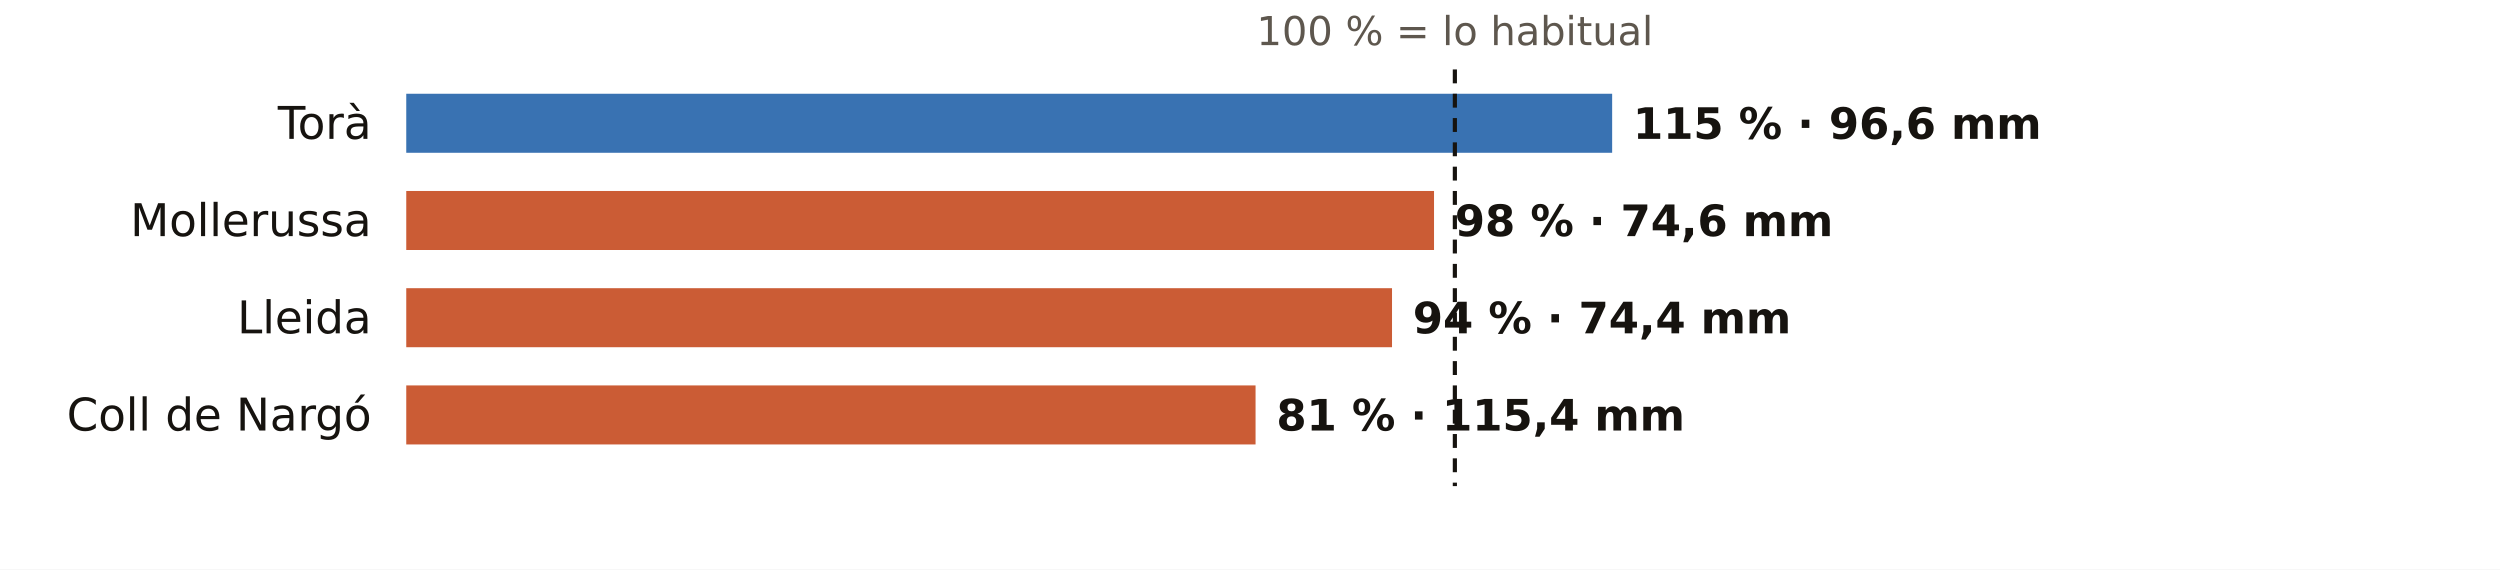
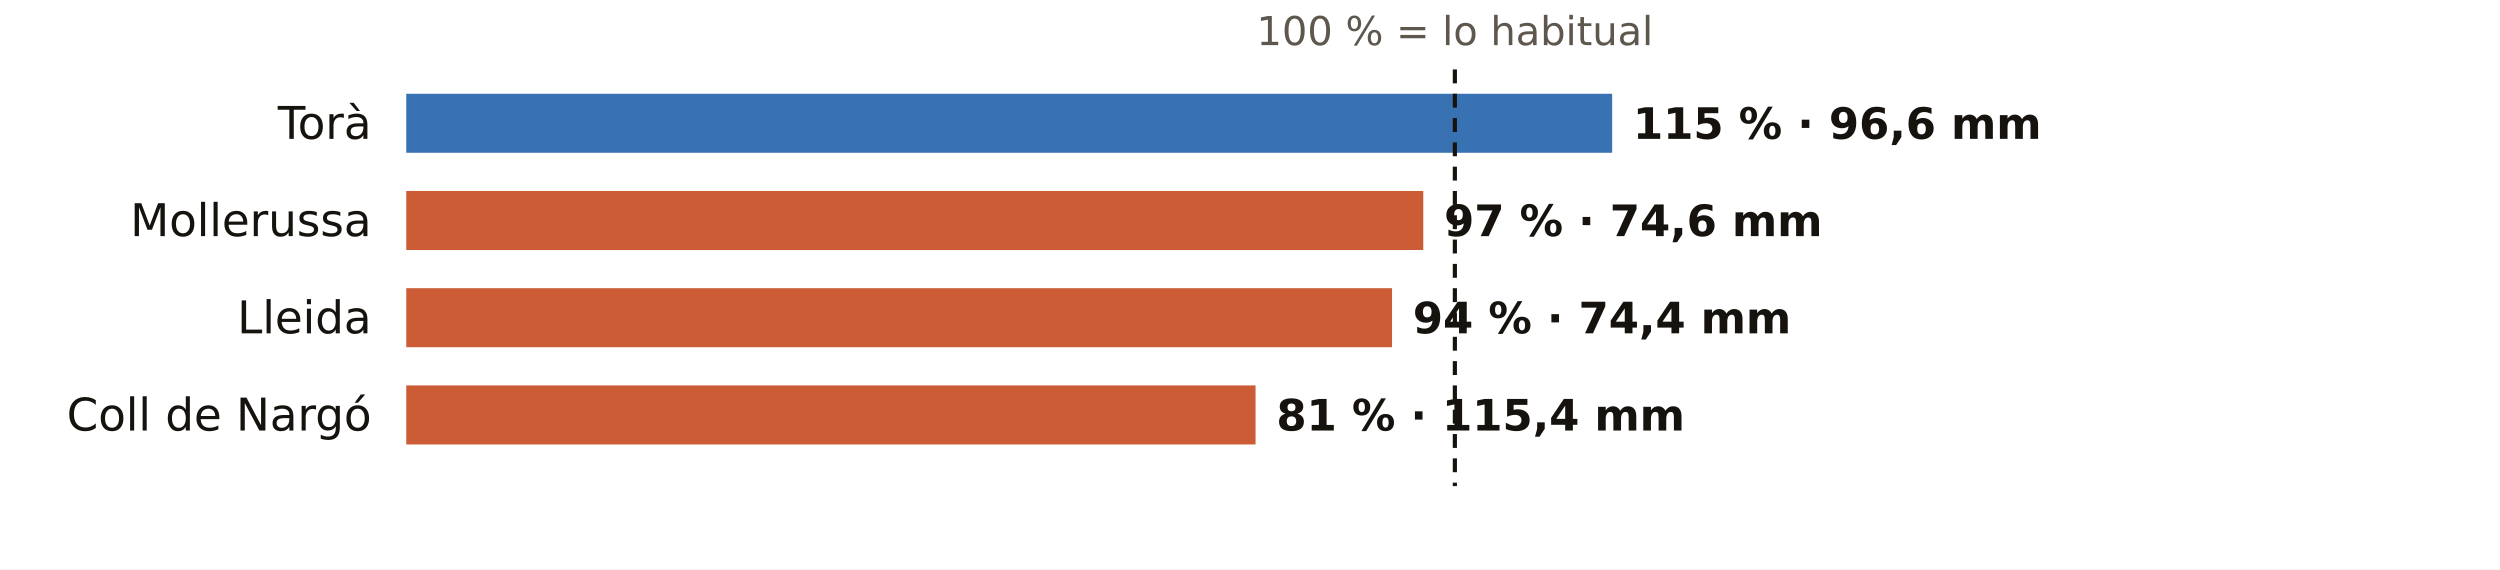
<svg xmlns="http://www.w3.org/2000/svg" viewBox="0 0 720 164" width="720" height="164" role="img" aria-label="El otoño en los pluviómetros de AEMET de Lleida: % de lo habitual">
  <rect width="720" height="164" fill="#FFFFFF" />
  <text x="419.0" y="13.0" font-size="11.5" fill="#5E574E" text-anchor="middle" font-weight="400" font-family="Public Sans, DejaVu Sans, Arial, sans-serif">100 % = lo habitual</text>
  <text x="107.0" y="40.0" font-size="13" fill="#16130F" text-anchor="end" font-weight="500" font-family="Public Sans, DejaVu Sans, Arial, sans-serif">Torà</text>
  <rect x="117" y="27" width="347.3" height="17" fill="#1F5FA8" opacity="0.88" />
  <text x="470.3" y="40.0" font-size="12.5" fill="#16130F" text-anchor="start" font-weight="600" font-family="Public Sans, DejaVu Sans, Arial, sans-serif">115 % · 96,6 mm</text>
  <text x="107.0" y="68.0" font-size="13" fill="#16130F" text-anchor="end" font-weight="500" font-family="Public Sans, DejaVu Sans, Arial, sans-serif">Mollerussa</text>
-   <rect x="117" y="55" width="296.0" height="17" fill="#C4461A" opacity="0.88" />
-   <text x="419.0" y="68.0" font-size="12.5" fill="#16130F" text-anchor="start" font-weight="600" font-family="Public Sans, DejaVu Sans, Arial, sans-serif">98 % · 74,6 mm</text>
+   <rect x="117" y="55" width="292.9" height="17" fill="#C4461A" opacity="0.88" />
+   <text x="415.9" y="68.0" font-size="12.5" fill="#16130F" text-anchor="start" font-weight="600" font-family="Public Sans, DejaVu Sans, Arial, sans-serif">97 % · 74,6 mm</text>
  <text x="107.0" y="96.0" font-size="13" fill="#16130F" text-anchor="end" font-weight="500" font-family="Public Sans, DejaVu Sans, Arial, sans-serif">Lleida</text>
  <rect x="117" y="83" width="283.9" height="17" fill="#C4461A" opacity="0.88" />
  <text x="406.9" y="96.0" font-size="12.5" fill="#16130F" text-anchor="start" font-weight="600" font-family="Public Sans, DejaVu Sans, Arial, sans-serif">94 % · 74,4 mm</text>
  <text x="107.0" y="124.0" font-size="13" fill="#16130F" text-anchor="end" font-weight="500" font-family="Public Sans, DejaVu Sans, Arial, sans-serif">Coll de Nargó</text>
  <rect x="117" y="111" width="244.6" height="17" fill="#C4461A" opacity="0.88" />
  <text x="367.6" y="124.0" font-size="12.5" fill="#16130F" text-anchor="start" font-weight="600" font-family="Public Sans, DejaVu Sans, Arial, sans-serif">81 % · 115,4 mm</text>
  <line x1="419.0" x2="419.0" y1="20" y2="140" stroke="#16130F" stroke-width="1.2" stroke-dasharray="4 3" />
</svg>
